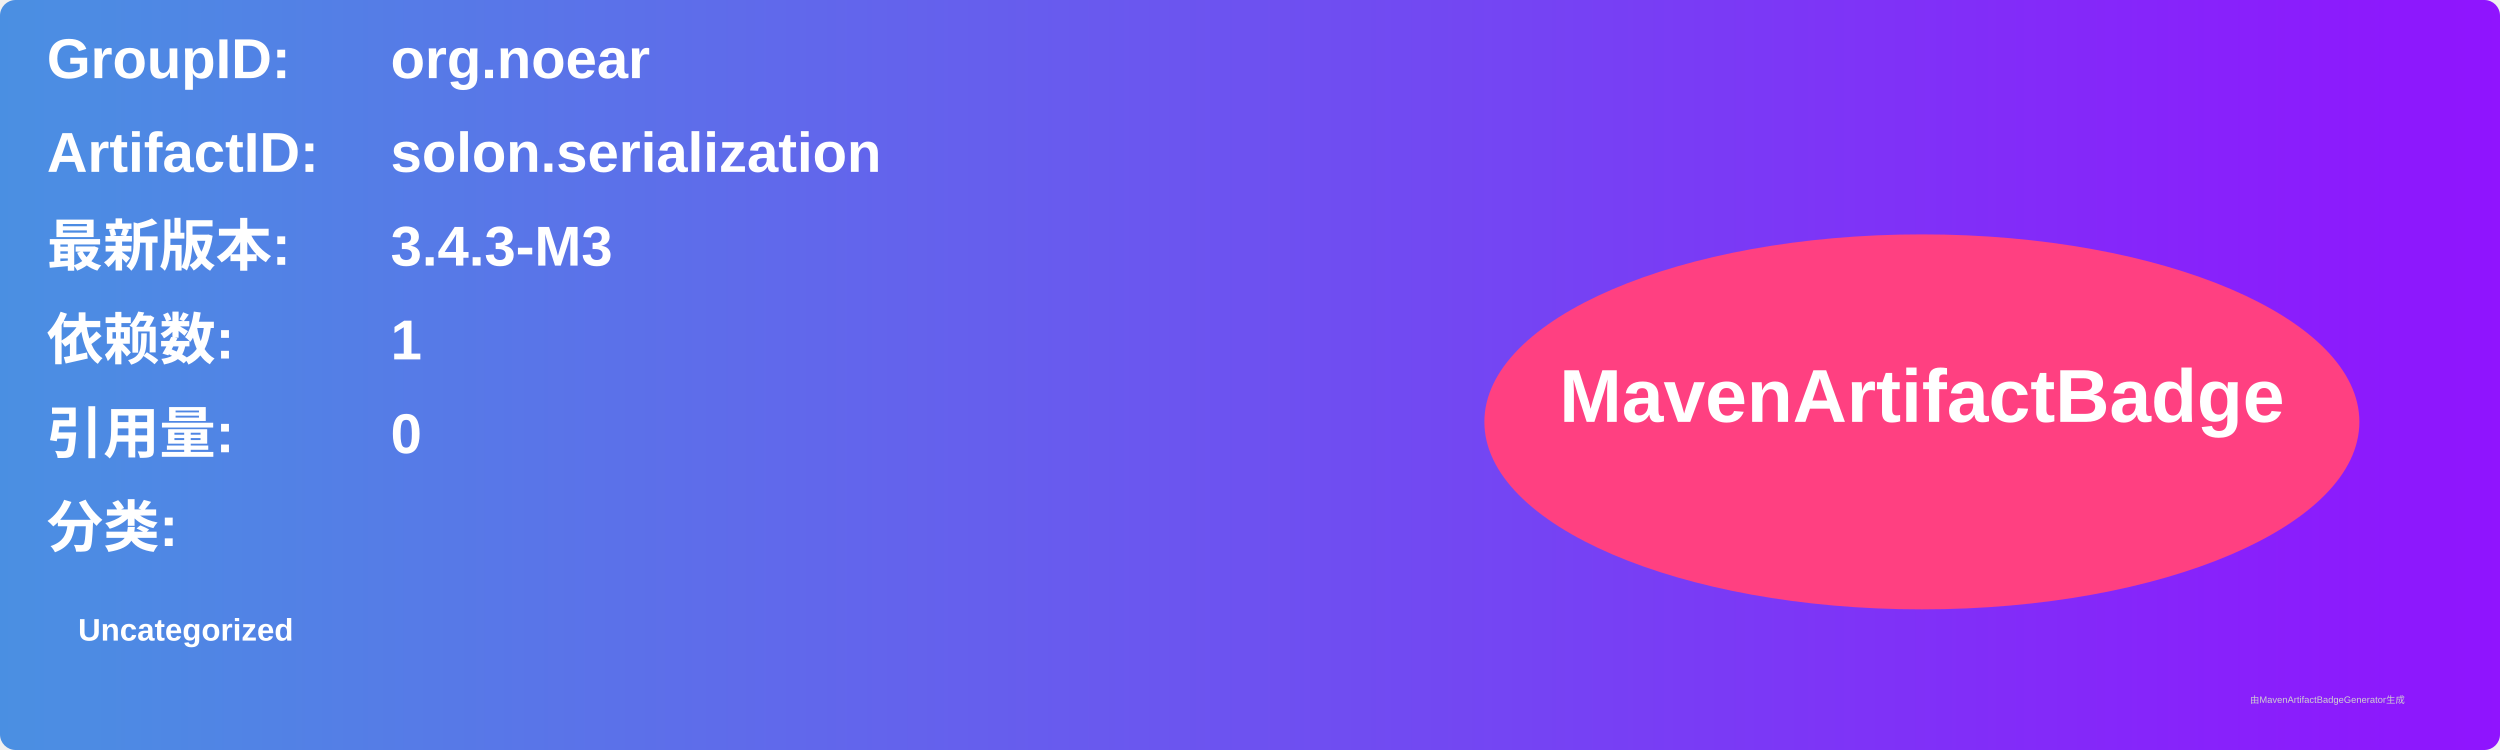
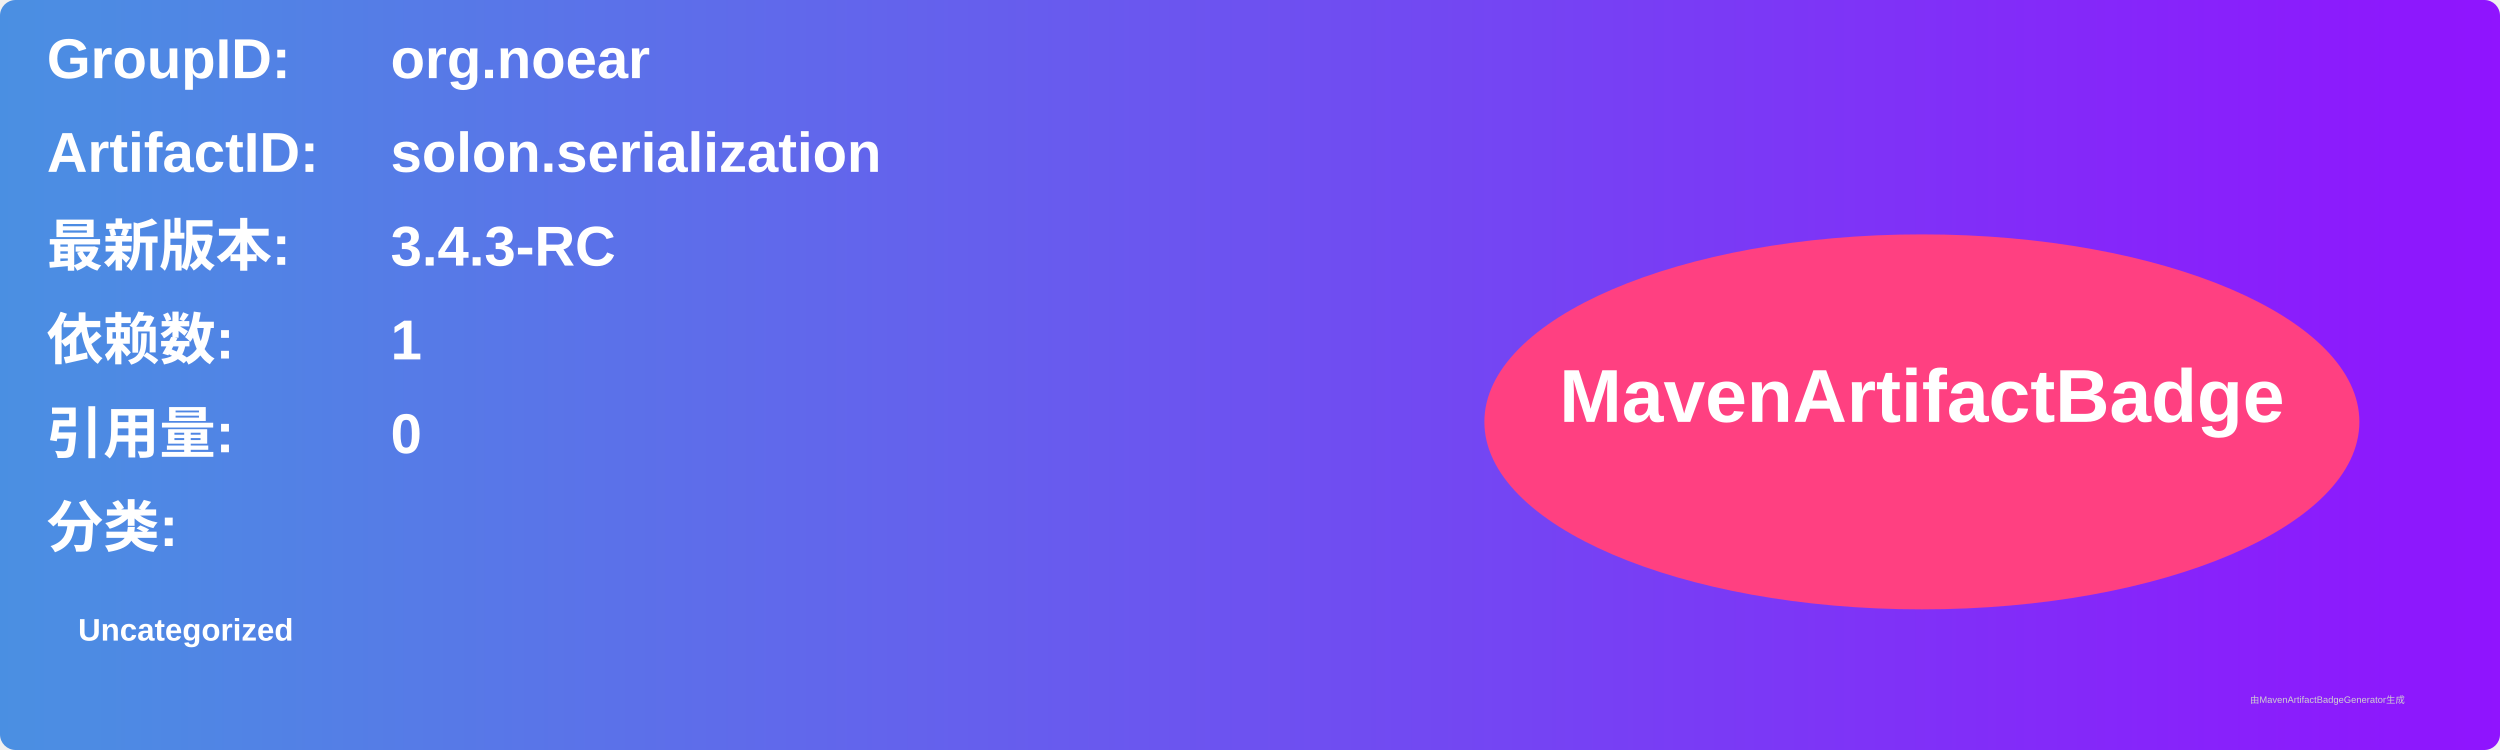
<svg xmlns="http://www.w3.org/2000/svg" width="800" height="240" viewBox="0 0 800 240">
  <linearGradient id="grad" x1="0%" y1="0%" x2="100%" y2="0%">
    <stop offset="0%" stop-color="#4a90e2" />
    <stop offset="100%" stop-color="#9013fe" />
  </linearGradient>
  <rect width="100%" height="100%" rx="5" ry="5" fill="url(#grad)" />
  <g transform="translate(15, 15)">
    <text x="0" y="10" font-family="Arial" font-size="18" fill="white" font-weight="bold" width="260">GroupID:</text>
    <text x="110" y="10" font-family="Arial" font-size="18" fill="white" font-weight="bold" width="460">org.noear</text>
    <text x="0" y="40" font-family="Arial" font-size="18" fill="white" font-weight="bold" width="260">ArtifactID:</text>
    <text x="110" y="40" font-family="Arial" font-size="18" fill="white" font-weight="bold" width="460">solon.serialization</text>
    <text x="0" y="70" font-family="Arial" font-size="18" fill="white" font-weight="bold">最新版本:</text>
    <text x="110" y="70" font-family="Arial" font-size="18" fill="white" font-weight="bold">
-       <tspan font-weight="bold">3.4.3-M3</tspan>
+       <tspan font-weight="bold">3.4.3-RC</tspan>
    </text>
    <text x="0" y="100" font-family="Arial" font-size="18" fill="white" font-weight="bold">依赖数: </text>
    <text x="110" y="100" font-family="Arial" font-size="18" fill="white">
      <tspan font-weight="bold">1</tspan>
    </text>
    <text x="0" y="130" font-family="Arial" font-size="18" fill="white" font-weight="bold">引用量: </text>
    <text x="110" y="130" font-family="Arial" font-size="18" fill="white">
      <tspan font-weight="bold">0</tspan>
    </text>
    <text x="0" y="160" font-family="Arial" font-size="18" fill="white" font-weight="bold">分类:</text>
    <text x="10" y="190" font-family="Arial" font-size="10" fill="white">
      <tspan font-weight="bold">Uncategorized</tspan>
    </text>
    <ellipse cx="600" cy="120" rx="140" ry="60" fill="#ff4081" />
    <text x="600" y="120" text-anchor="middle" font-family="Arial" font-size="24" fill="white" font-weight="bold">MavenArtifactBadge</text>
  </g>
  <text x="720" y="225" font-family="Arial" font-size="3" fill="#d0d0d0">由MavenArtifactBadgeGenerator生成</text>
</svg>
